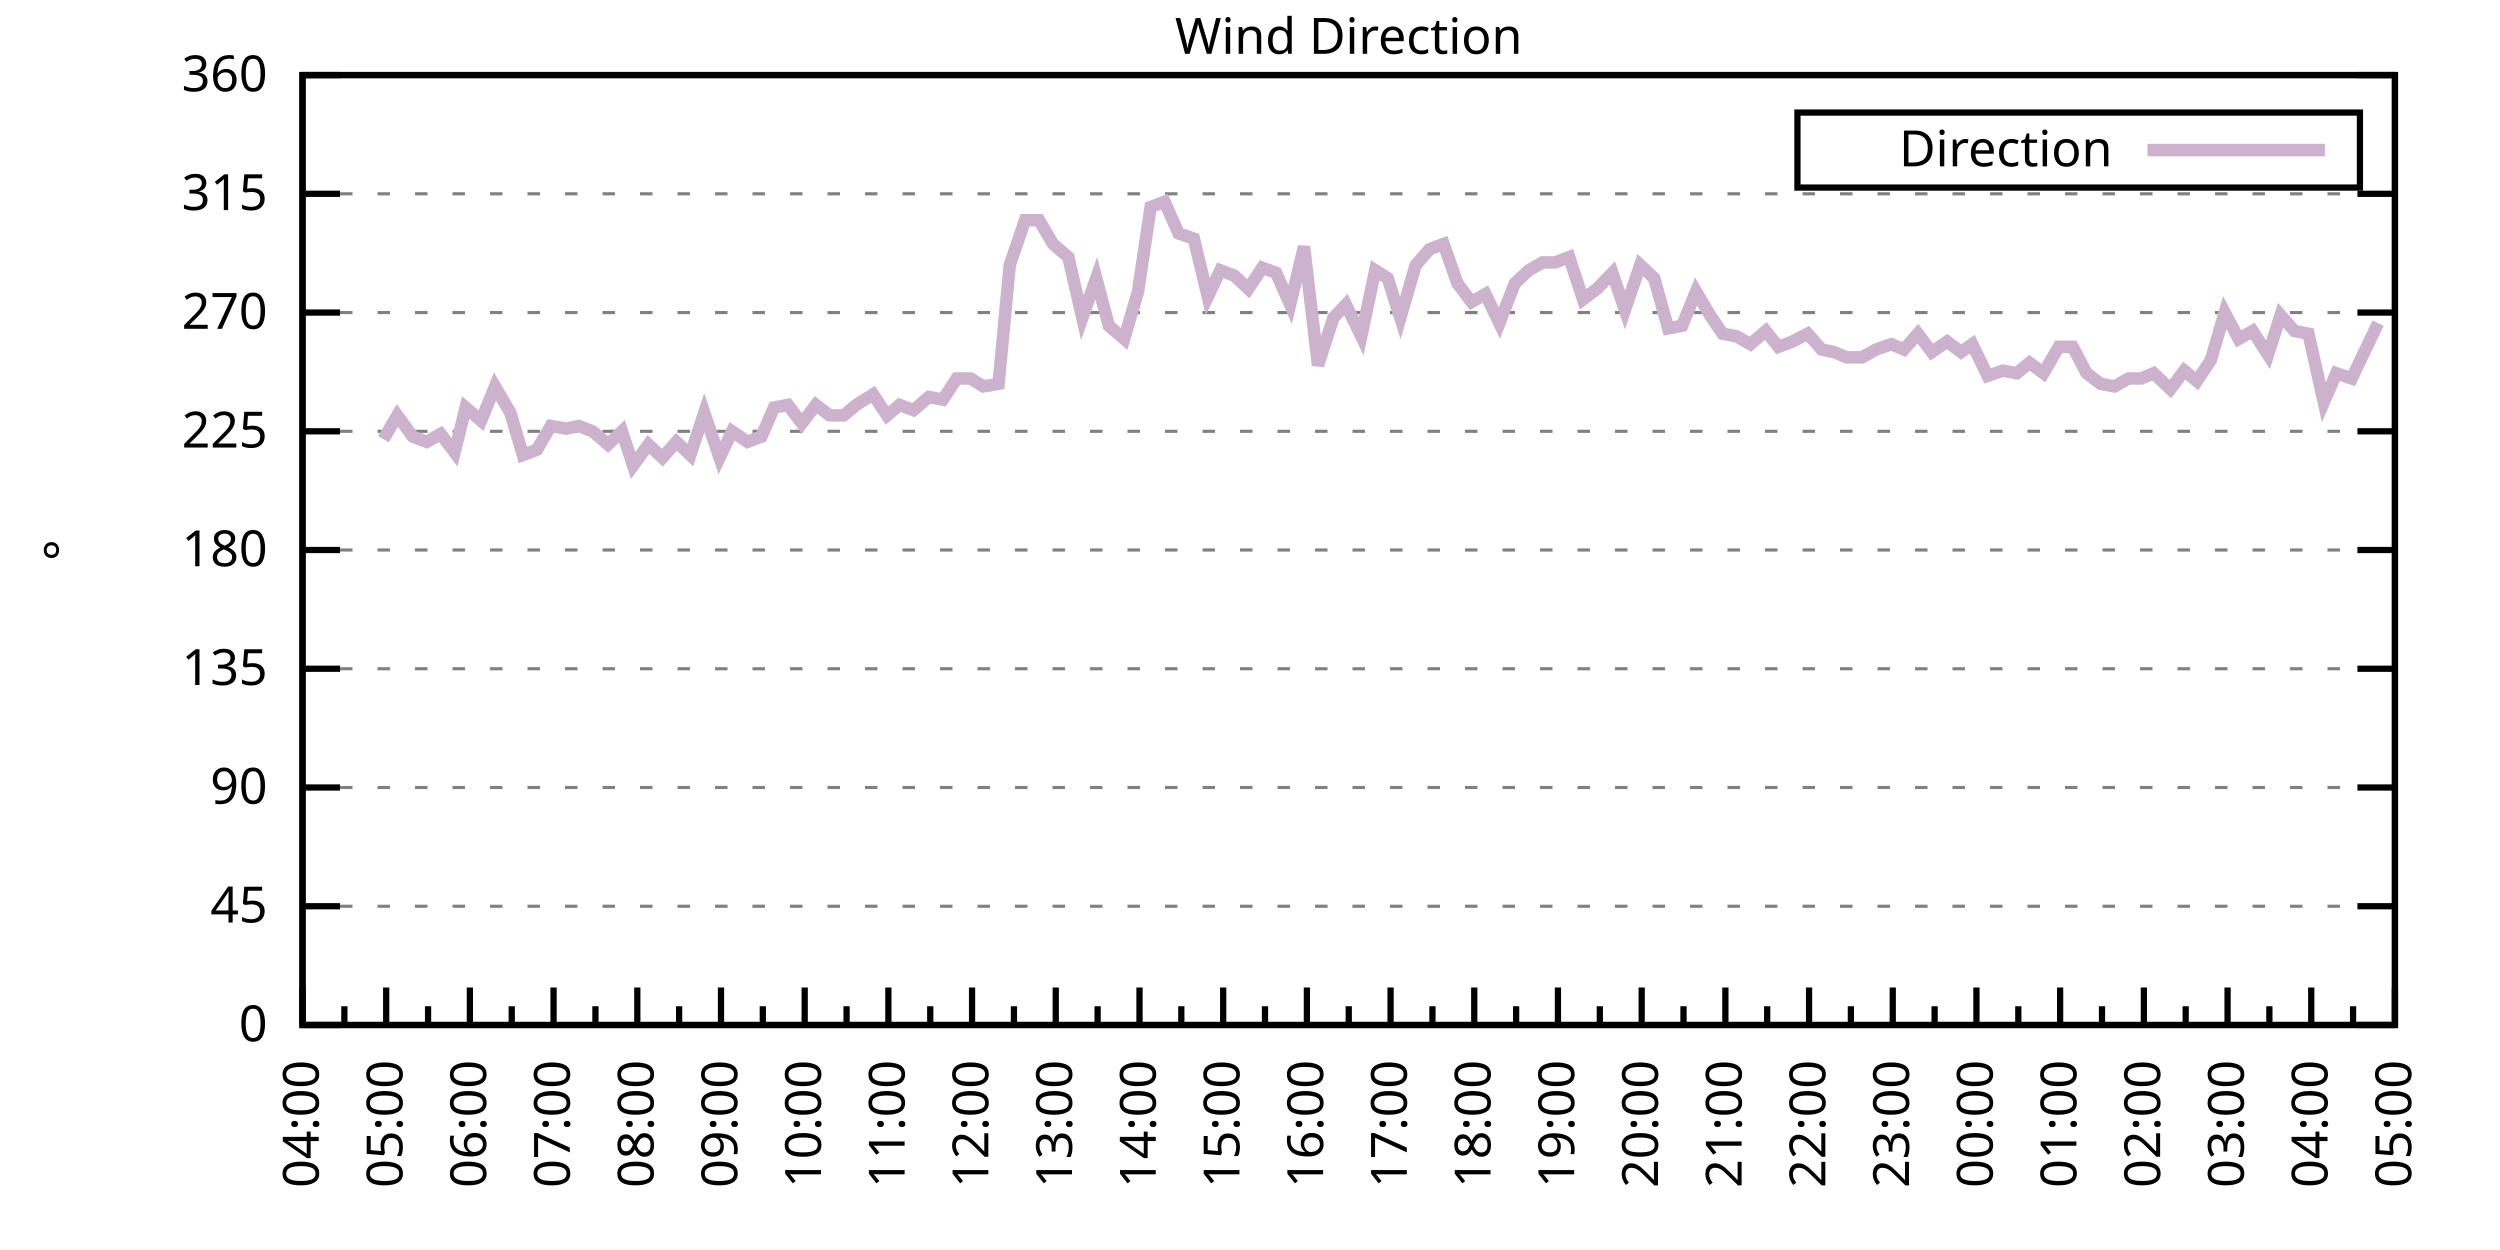
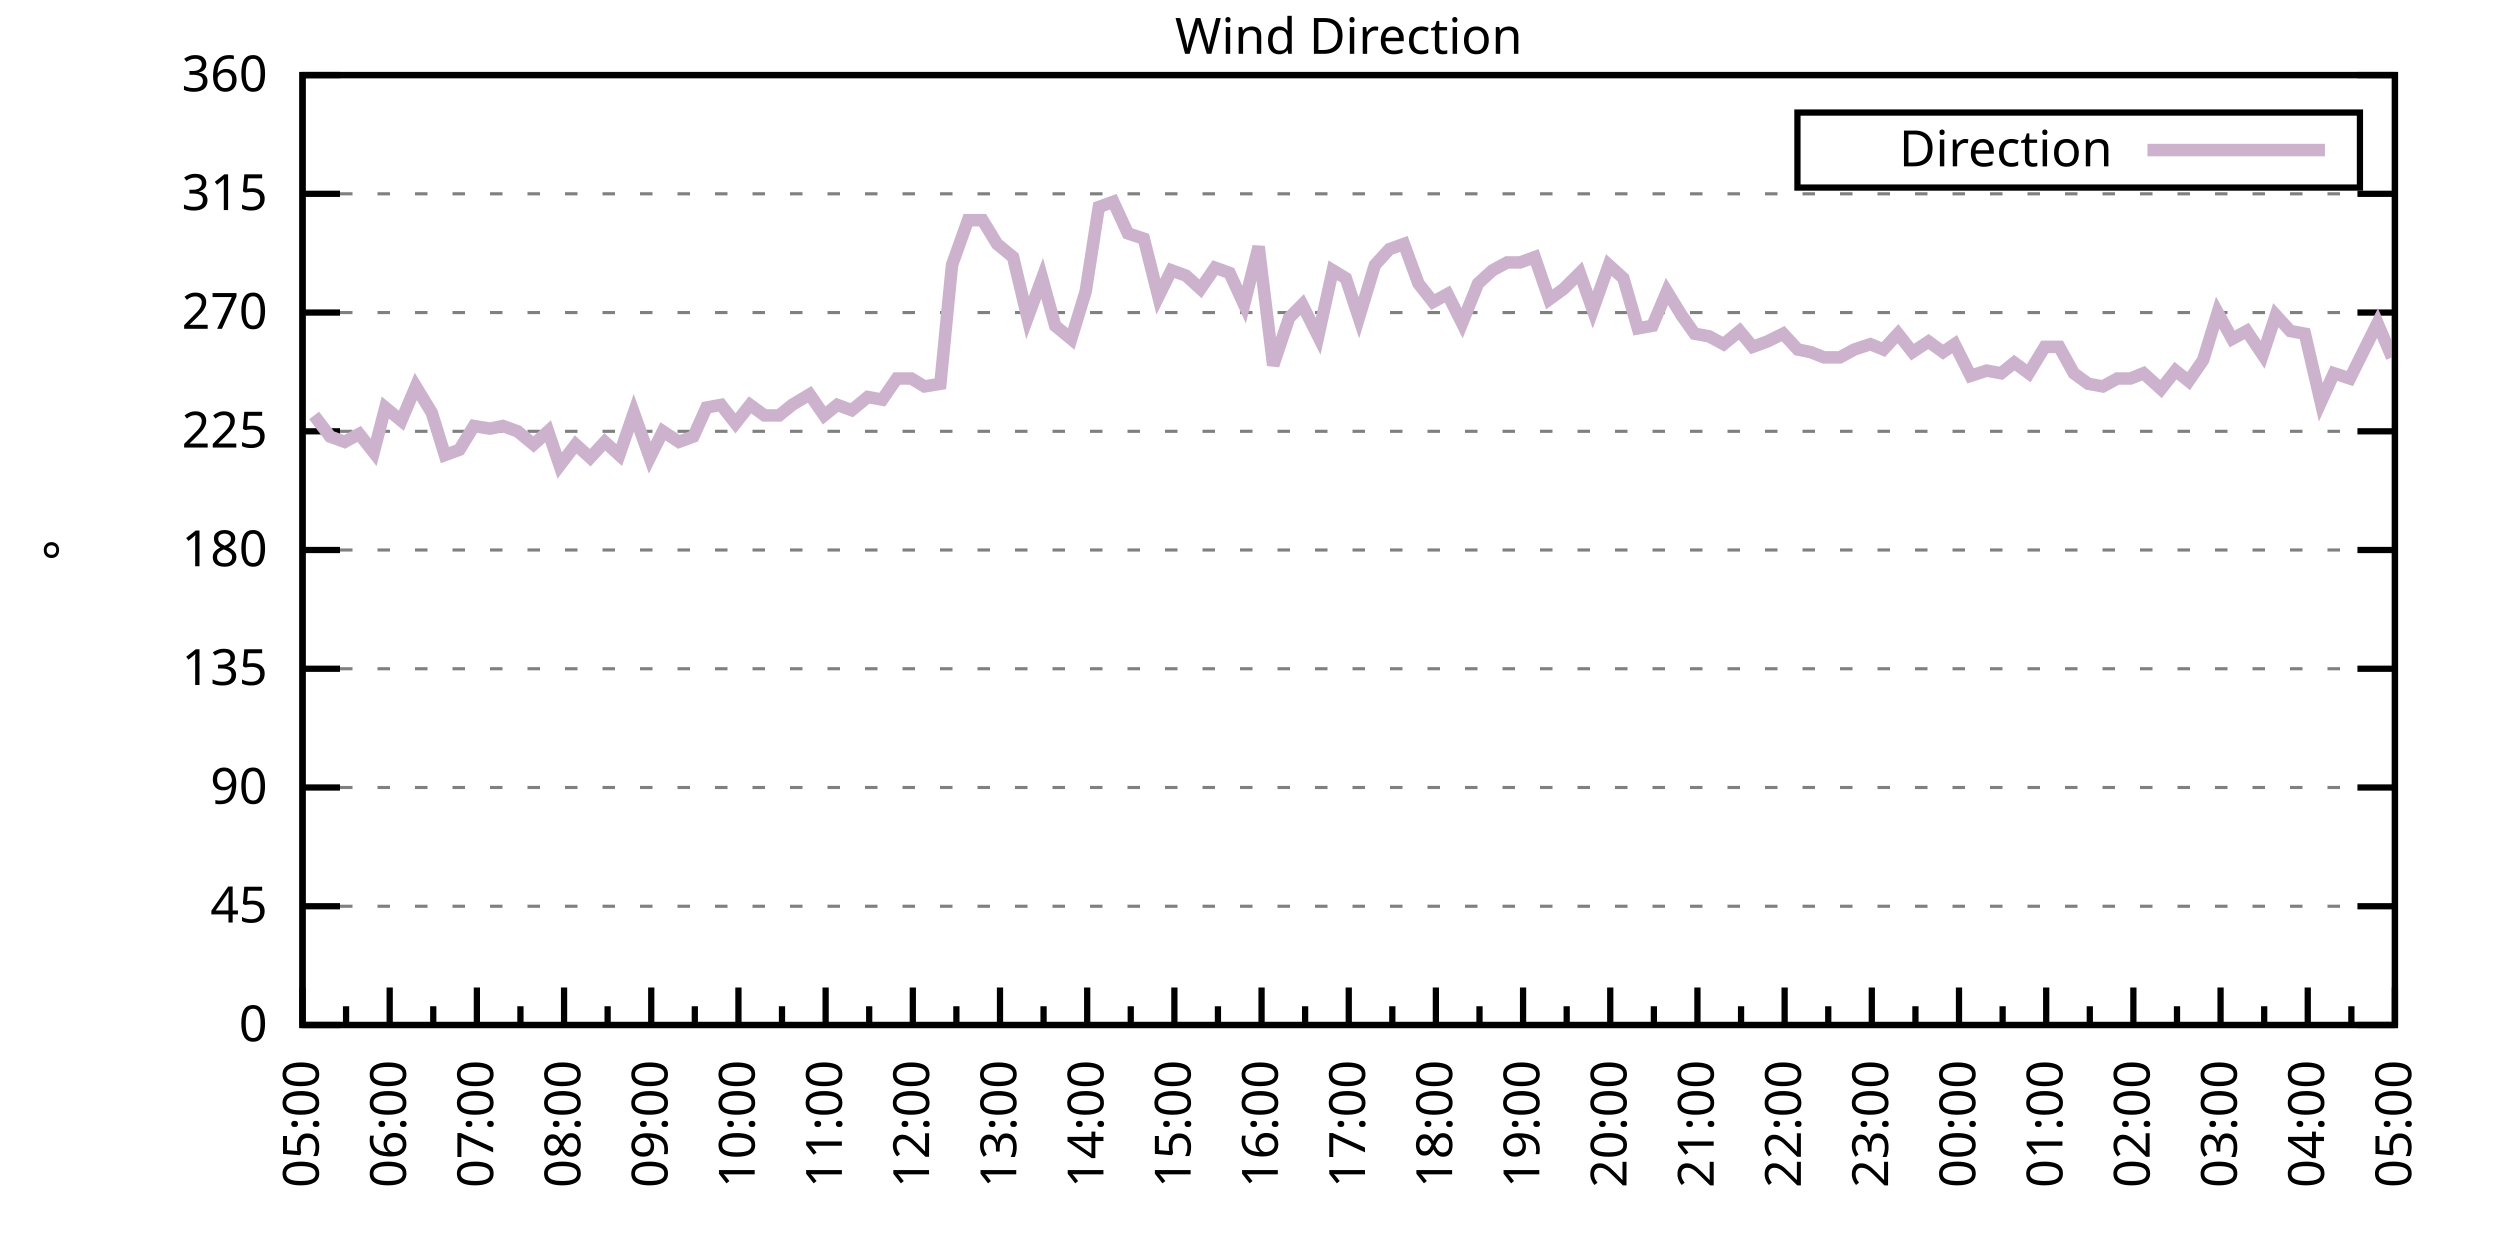
<svg xmlns="http://www.w3.org/2000/svg" xmlns:xlink="http://www.w3.org/1999/xlink" width="400" height="200" viewBox="0 0 400 200">
  <g id="gnuplot_canvas">
    <rect x="0" y="0" width="400" height="200" fill="none" />
    <defs>
      <circle id="gpDot" r="0.5" stroke-width="0.5" stroke="currentColor" />
      <path id="gpPt0" stroke-width="0.333" stroke="currentColor" d="M-1,0 h2 M0,-1 v2" />
      <path id="gpPt1" stroke-width="0.333" stroke="currentColor" d="M-1,-1 L1,1 M1,-1 L-1,1" />
      <path id="gpPt2" stroke-width="0.333" stroke="currentColor" d="M-1,0 L1,0 M0,-1 L0,1 M-1,-1 L1,1 M-1,1 L1,-1" />
      <rect id="gpPt3" stroke-width="0.333" stroke="currentColor" x="-1" y="-1" width="2" height="2" />
      <rect id="gpPt4" stroke-width="0.333" stroke="currentColor" fill="currentColor" x="-1" y="-1" width="2" height="2" />
      <circle id="gpPt5" stroke-width="0.333" stroke="currentColor" cx="0" cy="0" r="1" />
      <use xlink:href="#gpPt5" id="gpPt6" fill="currentColor" stroke="none" />
      <path id="gpPt7" stroke-width="0.333" stroke="currentColor" d="M0,-1.33 L-1.33,0.67 L1.33,0.67 z" />
      <use xlink:href="#gpPt7" id="gpPt8" fill="currentColor" stroke="none" />
      <use xlink:href="#gpPt7" id="gpPt9" stroke="currentColor" transform="rotate(180)" />
      <use xlink:href="#gpPt9" id="gpPt10" fill="currentColor" stroke="none" />
      <use xlink:href="#gpPt3" id="gpPt11" stroke="currentColor" transform="rotate(45)" />
      <use xlink:href="#gpPt11" id="gpPt12" fill="currentColor" stroke="none" />
      <path id="gpPt13" stroke-width="0.333" stroke="currentColor" d="M0,1.330 L1.265,0.411 L0.782,-1.067 L-0.782,-1.076 L-1.265,0.411 z" />
      <use xlink:href="#gpPt13" id="gpPt14" fill="currentColor" stroke="none" />
      <filter id="textbox" filterUnits="objectBoundingBox" x="0" y="0" height="1" width="1">
        <feFlood flood-color="white" flood-opacity="1" result="bgnd" />
        <feComposite in="SourceGraphic" in2="bgnd" operator="atop" />
      </filter>
      <filter id="greybox" filterUnits="objectBoundingBox" x="0" y="0" height="1" width="1">
        <feFlood flood-color="lightgrey" flood-opacity="1" result="grey" />
        <feComposite in="SourceGraphic" in2="grey" operator="atop" />
      </filter>
    </defs>
    <g fill="none" color="white" stroke="currentColor" stroke-width="1.00" stroke-linecap="butt" stroke-linejoin="miter">
</g>
    <g fill="none" color="black" stroke="currentColor" stroke-width="1.00" stroke-linecap="butt" stroke-linejoin="miter">
      <g stroke="none" shape-rendering="crispEdges">
        <polygon fill="rgb(255, 255, 255)" points="48.40,164.00 383.18,164.00 383.18,12.02 48.40,12.02 " />
      </g>
    </g>
    <g fill="none" color="black" stroke="currentColor" stroke-width="1.00" stroke-linecap="butt" stroke-linejoin="miter">
</g>
    <g fill="none" color="black" stroke="black" stroke-width="0.50" stroke-linecap="butt" stroke-linejoin="miter">
</g>
    <g fill="none" color="gray" stroke="currentColor" stroke-width="0.50" stroke-linecap="butt" stroke-linejoin="miter">
      <path stroke="gray" stroke-dasharray="2,4" class="gridline" d="M48.40,164.00 L383.19,164.00  " />
    </g>
    <g fill="none" color="gray" stroke="gray" stroke-width="1.00" stroke-linecap="butt" stroke-linejoin="miter">
</g>
    <g fill="none" color="black" stroke="currentColor" stroke-width="1.00" stroke-linecap="butt" stroke-linejoin="miter">
      <path stroke="black" d="M48.40,164.00 L54.40,164.00 M383.19,164.00 L377.19,164.00  " />
      <g transform="translate(42.80,166.60)" stroke="none" fill="black" font-family="Sans" font-size="8.00" text-anchor="end">
        <text>
          <tspan font-family="Sans"> 0</tspan>
        </text>
      </g>
    </g>
    <g fill="none" color="black" stroke="currentColor" stroke-width="1.00" stroke-linecap="butt" stroke-linejoin="miter">
</g>
    <g fill="none" color="black" stroke="black" stroke-width="0.50" stroke-linecap="butt" stroke-linejoin="miter">
</g>
    <g fill="none" color="gray" stroke="currentColor" stroke-width="0.50" stroke-linecap="butt" stroke-linejoin="miter">
      <path stroke="gray" stroke-dasharray="2,4" class="gridline" d="M48.40,145.00 L383.19,145.00  " />
    </g>
    <g fill="none" color="gray" stroke="gray" stroke-width="1.00" stroke-linecap="butt" stroke-linejoin="miter">
</g>
    <g fill="none" color="black" stroke="currentColor" stroke-width="1.00" stroke-linecap="butt" stroke-linejoin="miter">
      <path stroke="black" d="M48.40,145.00 L54.40,145.00 M383.19,145.00 L377.19,145.00  " />
      <g transform="translate(42.80,147.60)" stroke="none" fill="black" font-family="Sans" font-size="8.00" text-anchor="end">
        <text>
          <tspan font-family="Sans"> 45</tspan>
        </text>
      </g>
    </g>
    <g fill="none" color="black" stroke="currentColor" stroke-width="1.00" stroke-linecap="butt" stroke-linejoin="miter">
</g>
    <g fill="none" color="black" stroke="black" stroke-width="0.50" stroke-linecap="butt" stroke-linejoin="miter">
</g>
    <g fill="none" color="gray" stroke="currentColor" stroke-width="0.50" stroke-linecap="butt" stroke-linejoin="miter">
      <path stroke="gray" stroke-dasharray="2,4" class="gridline" d="M48.40,126.00 L383.19,126.00  " />
    </g>
    <g fill="none" color="gray" stroke="gray" stroke-width="1.00" stroke-linecap="butt" stroke-linejoin="miter">
</g>
    <g fill="none" color="black" stroke="currentColor" stroke-width="1.00" stroke-linecap="butt" stroke-linejoin="miter">
      <path stroke="black" d="M48.40,126.00 L54.40,126.00 M383.19,126.00 L377.19,126.00  " />
      <g transform="translate(42.80,128.60)" stroke="none" fill="black" font-family="Sans" font-size="8.00" text-anchor="end">
        <text>
          <tspan font-family="Sans"> 90</tspan>
        </text>
      </g>
    </g>
    <g fill="none" color="black" stroke="currentColor" stroke-width="1.00" stroke-linecap="butt" stroke-linejoin="miter">
</g>
    <g fill="none" color="black" stroke="black" stroke-width="0.50" stroke-linecap="butt" stroke-linejoin="miter">
</g>
    <g fill="none" color="gray" stroke="currentColor" stroke-width="0.50" stroke-linecap="butt" stroke-linejoin="miter">
      <path stroke="gray" stroke-dasharray="2,4" class="gridline" d="M48.40,107.00 L383.19,107.00  " />
    </g>
    <g fill="none" color="gray" stroke="gray" stroke-width="1.00" stroke-linecap="butt" stroke-linejoin="miter">
</g>
    <g fill="none" color="black" stroke="currentColor" stroke-width="1.00" stroke-linecap="butt" stroke-linejoin="miter">
      <path stroke="black" d="M48.40,107.00 L54.40,107.00 M383.19,107.00 L377.19,107.00  " />
      <g transform="translate(42.80,109.60)" stroke="none" fill="black" font-family="Sans" font-size="8.00" text-anchor="end">
        <text>
          <tspan font-family="Sans"> 135</tspan>
        </text>
      </g>
    </g>
    <g fill="none" color="black" stroke="currentColor" stroke-width="1.00" stroke-linecap="butt" stroke-linejoin="miter">
</g>
    <g fill="none" color="black" stroke="black" stroke-width="0.50" stroke-linecap="butt" stroke-linejoin="miter">
</g>
    <g fill="none" color="gray" stroke="currentColor" stroke-width="0.50" stroke-linecap="butt" stroke-linejoin="miter">
      <path stroke="gray" stroke-dasharray="2,4" class="gridline" d="M48.40,88.00 L383.19,88.00  " />
    </g>
    <g fill="none" color="gray" stroke="gray" stroke-width="1.00" stroke-linecap="butt" stroke-linejoin="miter">
</g>
    <g fill="none" color="black" stroke="currentColor" stroke-width="1.00" stroke-linecap="butt" stroke-linejoin="miter">
      <path stroke="black" d="M48.40,88.00 L54.40,88.00 M383.19,88.00 L377.19,88.00  " />
      <g transform="translate(42.80,90.60)" stroke="none" fill="black" font-family="Sans" font-size="8.00" text-anchor="end">
        <text>
          <tspan font-family="Sans"> 180</tspan>
        </text>
      </g>
    </g>
    <g fill="none" color="black" stroke="currentColor" stroke-width="1.00" stroke-linecap="butt" stroke-linejoin="miter">
</g>
    <g fill="none" color="black" stroke="black" stroke-width="0.50" stroke-linecap="butt" stroke-linejoin="miter">
</g>
    <g fill="none" color="gray" stroke="currentColor" stroke-width="0.50" stroke-linecap="butt" stroke-linejoin="miter">
      <path stroke="gray" stroke-dasharray="2,4" class="gridline" d="M48.40,69.01 L383.19,69.01  " />
    </g>
    <g fill="none" color="gray" stroke="gray" stroke-width="1.00" stroke-linecap="butt" stroke-linejoin="miter">
</g>
    <g fill="none" color="black" stroke="currentColor" stroke-width="1.00" stroke-linecap="butt" stroke-linejoin="miter">
      <path stroke="black" d="M48.40,69.01 L54.40,69.01 M383.19,69.01 L377.19,69.01  " />
      <g transform="translate(42.80,71.61)" stroke="none" fill="black" font-family="Sans" font-size="8.00" text-anchor="end">
        <text>
          <tspan font-family="Sans"> 225</tspan>
        </text>
      </g>
    </g>
    <g fill="none" color="black" stroke="currentColor" stroke-width="1.00" stroke-linecap="butt" stroke-linejoin="miter">
</g>
    <g fill="none" color="black" stroke="black" stroke-width="0.50" stroke-linecap="butt" stroke-linejoin="miter">
</g>
    <g fill="none" color="gray" stroke="currentColor" stroke-width="0.50" stroke-linecap="butt" stroke-linejoin="miter">
      <path stroke="gray" stroke-dasharray="2,4" class="gridline" d="M48.40,50.01 L383.19,50.01  " />
    </g>
    <g fill="none" color="gray" stroke="gray" stroke-width="1.00" stroke-linecap="butt" stroke-linejoin="miter">
</g>
    <g fill="none" color="black" stroke="currentColor" stroke-width="1.00" stroke-linecap="butt" stroke-linejoin="miter">
      <path stroke="black" d="M48.40,50.01 L54.40,50.01 M383.19,50.01 L377.19,50.01  " />
      <g transform="translate(42.80,52.61)" stroke="none" fill="black" font-family="Sans" font-size="8.00" text-anchor="end">
        <text>
          <tspan font-family="Sans"> 270</tspan>
        </text>
      </g>
    </g>
    <g fill="none" color="black" stroke="currentColor" stroke-width="1.00" stroke-linecap="butt" stroke-linejoin="miter">
</g>
    <g fill="none" color="black" stroke="black" stroke-width="0.50" stroke-linecap="butt" stroke-linejoin="miter">
</g>
    <g fill="none" color="gray" stroke="currentColor" stroke-width="0.50" stroke-linecap="butt" stroke-linejoin="miter">
      <path stroke="gray" stroke-dasharray="2,4" class="gridline" d="M48.40,31.01 L383.19,31.01  " />
    </g>
    <g fill="none" color="gray" stroke="gray" stroke-width="1.00" stroke-linecap="butt" stroke-linejoin="miter">
</g>
    <g fill="none" color="black" stroke="currentColor" stroke-width="1.00" stroke-linecap="butt" stroke-linejoin="miter">
      <path stroke="black" d="M48.40,31.01 L54.40,31.01 M383.19,31.01 L377.19,31.01  " />
      <g transform="translate(42.80,33.61)" stroke="none" fill="black" font-family="Sans" font-size="8.00" text-anchor="end">
        <text>
          <tspan font-family="Sans"> 315</tspan>
        </text>
      </g>
    </g>
    <g fill="none" color="black" stroke="currentColor" stroke-width="1.00" stroke-linecap="butt" stroke-linejoin="miter">
</g>
    <g fill="none" color="black" stroke="black" stroke-width="0.50" stroke-linecap="butt" stroke-linejoin="miter">
</g>
    <g fill="none" color="gray" stroke="currentColor" stroke-width="0.50" stroke-linecap="butt" stroke-linejoin="miter">
      <path stroke="gray" stroke-dasharray="2,4" class="gridline" d="M48.40,12.01 L383.19,12.01  " />
    </g>
    <g fill="none" color="gray" stroke="gray" stroke-width="1.00" stroke-linecap="butt" stroke-linejoin="miter">
</g>
    <g fill="none" color="black" stroke="currentColor" stroke-width="1.00" stroke-linecap="butt" stroke-linejoin="miter">
      <path stroke="black" d="M48.40,12.01 L54.40,12.01 M383.19,12.01 L377.19,12.01  " />
      <g transform="translate(42.80,14.61)" stroke="none" fill="black" font-family="Sans" font-size="8.00" text-anchor="end">
        <text>
          <tspan font-family="Sans"> 360</tspan>
        </text>
      </g>
    </g>
    <g fill="none" color="black" stroke="currentColor" stroke-width="1.00" stroke-linecap="butt" stroke-linejoin="miter">
      <path stroke="black" d="M48.40,164.00 L48.40,158.00  " />
      <g transform="translate(51.00,169.60) rotate(270)" stroke="none" fill="black" font-family="Sans" font-size="8.00" text-anchor="end">
        <text>
+           <tspan font-family="Sans">05:00</tspan>
+         </text>
+       </g>
+     </g>
+     <g fill="none" color="black" stroke="currentColor" stroke-width="1.00" stroke-linecap="butt" stroke-linejoin="miter">
+       <path stroke="black" d="M55.37,164.00 L55.37,161.00 M62.35,164.00 L62.35,158.00  " />
+       <g transform="translate(64.95,169.60) rotate(270)" stroke="none" fill="black" font-family="Sans" font-size="8.00" text-anchor="end">
+         <text>
+           <tspan font-family="Sans">06:00</tspan>
+         </text>
+       </g>
+     </g>
+     <g fill="none" color="black" stroke="currentColor" stroke-width="1.00" stroke-linecap="butt" stroke-linejoin="miter">
+       <path stroke="black" d="M69.32,164.00 L69.32,161.00 M76.30,164.00 L76.30,158.00  " />
+       <g transform="translate(78.90,169.60) rotate(270)" stroke="none" fill="black" font-family="Sans" font-size="8.00" text-anchor="end">
+         <text>
+           <tspan font-family="Sans">07:00</tspan>
+         </text>
+       </g>
+     </g>
+     <g fill="none" color="black" stroke="currentColor" stroke-width="1.00" stroke-linecap="butt" stroke-linejoin="miter">
+       <path stroke="black" d="M83.27,164.00 L83.27,161.00 M90.25,164.00 L90.25,158.00  " />
+       <g transform="translate(92.85,169.60) rotate(270)" stroke="none" fill="black" font-family="Sans" font-size="8.00" text-anchor="end">
+         <text>
+           <tspan font-family="Sans">08:00</tspan>
+         </text>
+       </g>
+     </g>
+     <g fill="none" color="black" stroke="currentColor" stroke-width="1.00" stroke-linecap="butt" stroke-linejoin="miter">
+       <path stroke="black" d="M97.22,164.00 L97.22,161.00 M104.20,164.00 L104.20,158.00  " />
+       <g transform="translate(106.80,169.60) rotate(270)" stroke="none" fill="black" font-family="Sans" font-size="8.00" text-anchor="end">
+         <text>
+           <tspan font-family="Sans">09:00</tspan>
+         </text>
+       </g>
+     </g>
+     <g fill="none" color="black" stroke="currentColor" stroke-width="1.00" stroke-linecap="butt" stroke-linejoin="miter">
+       <path stroke="black" d="M111.17,164.00 L111.17,161.00 M118.15,164.00 L118.15,158.00  " />
+       <g transform="translate(120.75,169.60) rotate(270)" stroke="none" fill="black" font-family="Sans" font-size="8.00" text-anchor="end">
+         <text>
+           <tspan font-family="Sans">10:00</tspan>
+         </text>
+       </g>
+     </g>
+     <g fill="none" color="black" stroke="currentColor" stroke-width="1.00" stroke-linecap="butt" stroke-linejoin="miter">
+       <path stroke="black" d="M125.12,164.00 L125.12,161.00 M132.10,164.00 L132.10,158.00  " />
+       <g transform="translate(134.70,169.60) rotate(270)" stroke="none" fill="black" font-family="Sans" font-size="8.00" text-anchor="end">
+         <text>
+           <tspan font-family="Sans">11:00</tspan>
+         </text>
+       </g>
+     </g>
+     <g fill="none" color="black" stroke="currentColor" stroke-width="1.00" stroke-linecap="butt" stroke-linejoin="miter">
+       <path stroke="black" d="M139.07,164.00 L139.07,161.00 M146.05,164.00 L146.05,158.00  " />
+       <g transform="translate(148.65,169.60) rotate(270)" stroke="none" fill="black" font-family="Sans" font-size="8.00" text-anchor="end">
+         <text>
+           <tspan font-family="Sans">12:00</tspan>
+         </text>
+       </g>
+     </g>
+     <g fill="none" color="black" stroke="currentColor" stroke-width="1.00" stroke-linecap="butt" stroke-linejoin="miter">
+       <path stroke="black" d="M153.02,164.00 L153.02,161.00 M160.00,164.00 L160.00,158.00  " />
+       <g transform="translate(162.60,169.60) rotate(270)" stroke="none" fill="black" font-family="Sans" font-size="8.00" text-anchor="end">
+         <text>
+           <tspan font-family="Sans">13:00</tspan>
+         </text>
+       </g>
+     </g>
+     <g fill="none" color="black" stroke="currentColor" stroke-width="1.00" stroke-linecap="butt" stroke-linejoin="miter">
+       <path stroke="black" d="M166.97,164.00 L166.97,161.00 M173.95,164.00 L173.95,158.00  " />
+       <g transform="translate(176.55,169.60) rotate(270)" stroke="none" fill="black" font-family="Sans" font-size="8.00" text-anchor="end">
+         <text>
+           <tspan font-family="Sans">14:00</tspan>
+         </text>
+       </g>
+     </g>
+     <g fill="none" color="black" stroke="currentColor" stroke-width="1.00" stroke-linecap="butt" stroke-linejoin="miter">
+       <path stroke="black" d="M180.92,164.00 L180.92,161.00 M187.90,164.00 L187.90,158.00  " />
+       <g transform="translate(190.50,169.60) rotate(270)" stroke="none" fill="black" font-family="Sans" font-size="8.00" text-anchor="end">
+         <text>
+           <tspan font-family="Sans">15:00</tspan>
+         </text>
+       </g>
+     </g>
+     <g fill="none" color="black" stroke="currentColor" stroke-width="1.00" stroke-linecap="butt" stroke-linejoin="miter">
+       <path stroke="black" d="M194.87,164.00 L194.87,161.00 M201.85,164.00 L201.85,158.00  " />
+       <g transform="translate(204.45,169.60) rotate(270)" stroke="none" fill="black" font-family="Sans" font-size="8.00" text-anchor="end">
+         <text>
+           <tspan font-family="Sans">16:00</tspan>
+         </text>
+       </g>
+     </g>
+     <g fill="none" color="black" stroke="currentColor" stroke-width="1.00" stroke-linecap="butt" stroke-linejoin="miter">
+       <path stroke="black" d="M208.82,164.00 L208.82,161.00 M215.80,164.00 L215.80,158.00  " />
+       <g transform="translate(218.40,169.60) rotate(270)" stroke="none" fill="black" font-family="Sans" font-size="8.00" text-anchor="end">
+         <text>
+           <tspan font-family="Sans">17:00</tspan>
+         </text>
+       </g>
+     </g>
+     <g fill="none" color="black" stroke="currentColor" stroke-width="1.00" stroke-linecap="butt" stroke-linejoin="miter">
+       <path stroke="black" d="M222.77,164.00 L222.77,161.00 M229.74,164.00 L229.74,158.00  " />
+       <g transform="translate(232.34,169.60) rotate(270)" stroke="none" fill="black" font-family="Sans" font-size="8.00" text-anchor="end">
+         <text>
+           <tspan font-family="Sans">18:00</tspan>
+         </text>
+       </g>
+     </g>
+     <g fill="none" color="black" stroke="currentColor" stroke-width="1.00" stroke-linecap="butt" stroke-linejoin="miter">
+       <path stroke="black" d="M236.72,164.00 L236.72,161.00 M243.69,164.00 L243.69,158.00  " />
+       <g transform="translate(246.29,169.60) rotate(270)" stroke="none" fill="black" font-family="Sans" font-size="8.00" text-anchor="end">
+         <text>
+           <tspan font-family="Sans">19:00</tspan>
+         </text>
+       </g>
+     </g>
+     <g fill="none" color="black" stroke="currentColor" stroke-width="1.00" stroke-linecap="butt" stroke-linejoin="miter">
+       <path stroke="black" d="M250.67,164.00 L250.67,161.00 M257.64,164.00 L257.64,158.00  " />
+       <g transform="translate(260.24,169.60) rotate(270)" stroke="none" fill="black" font-family="Sans" font-size="8.00" text-anchor="end">
+         <text>
+           <tspan font-family="Sans">20:00</tspan>
+         </text>
+       </g>
+     </g>
+     <g fill="none" color="black" stroke="currentColor" stroke-width="1.00" stroke-linecap="butt" stroke-linejoin="miter">
+       <path stroke="black" d="M264.62,164.00 L264.62,161.00 M271.59,164.00 L271.59,158.00  " />
+       <g transform="translate(274.19,169.60) rotate(270)" stroke="none" fill="black" font-family="Sans" font-size="8.00" text-anchor="end">
+         <text>
+           <tspan font-family="Sans">21:00</tspan>
+         </text>
+       </g>
+     </g>
+     <g fill="none" color="black" stroke="currentColor" stroke-width="1.00" stroke-linecap="butt" stroke-linejoin="miter">
+       <path stroke="black" d="M278.57,164.00 L278.57,161.00 M285.54,164.00 L285.54,158.00  " />
+       <g transform="translate(288.14,169.60) rotate(270)" stroke="none" fill="black" font-family="Sans" font-size="8.00" text-anchor="end">
+         <text>
+           <tspan font-family="Sans">22:00</tspan>
+         </text>
+       </g>
+     </g>
+     <g fill="none" color="black" stroke="currentColor" stroke-width="1.00" stroke-linecap="butt" stroke-linejoin="miter">
+       <path stroke="black" d="M292.52,164.00 L292.52,161.00 M299.49,164.00 L299.49,158.00  " />
+       <g transform="translate(302.09,169.60) rotate(270)" stroke="none" fill="black" font-family="Sans" font-size="8.00" text-anchor="end">
+         <text>
+           <tspan font-family="Sans">23:00</tspan>
+         </text>
+       </g>
+     </g>
+     <g fill="none" color="black" stroke="currentColor" stroke-width="1.00" stroke-linecap="butt" stroke-linejoin="miter">
+       <path stroke="black" d="M306.47,164.00 L306.47,161.00 M313.44,164.00 L313.44,158.00  " />
+       <g transform="translate(316.04,169.60) rotate(270)" stroke="none" fill="black" font-family="Sans" font-size="8.00" text-anchor="end">
+         <text>
+           <tspan font-family="Sans">00:00</tspan>
+         </text>
+       </g>
+     </g>
+     <g fill="none" color="black" stroke="currentColor" stroke-width="1.00" stroke-linecap="butt" stroke-linejoin="miter">
+       <path stroke="black" d="M320.42,164.00 L320.42,161.00 M327.39,164.00 L327.39,158.00  " />
+       <g transform="translate(329.99,169.60) rotate(270)" stroke="none" fill="black" font-family="Sans" font-size="8.00" text-anchor="end">
+         <text>
+           <tspan font-family="Sans">01:00</tspan>
+         </text>
+       </g>
+     </g>
+     <g fill="none" color="black" stroke="currentColor" stroke-width="1.00" stroke-linecap="butt" stroke-linejoin="miter">
+       <path stroke="black" d="M334.37,164.00 L334.37,161.00 M341.34,164.00 L341.34,158.00  " />
+       <g transform="translate(343.94,169.60) rotate(270)" stroke="none" fill="black" font-family="Sans" font-size="8.00" text-anchor="end">
+         <text>
+           <tspan font-family="Sans">02:00</tspan>
+         </text>
+       </g>
+     </g>
+     <g fill="none" color="black" stroke="currentColor" stroke-width="1.00" stroke-linecap="butt" stroke-linejoin="miter">
+       <path stroke="black" d="M348.32,164.00 L348.32,161.00 M355.29,164.00 L355.29,158.00  " />
+       <g transform="translate(357.89,169.60) rotate(270)" stroke="none" fill="black" font-family="Sans" font-size="8.00" text-anchor="end">
+         <text>
+           <tspan font-family="Sans">03:00</tspan>
+         </text>
+       </g>
+     </g>
+     <g fill="none" color="black" stroke="currentColor" stroke-width="1.00" stroke-linecap="butt" stroke-linejoin="miter">
+       <path stroke="black" d="M362.27,164.00 L362.27,161.00 M369.24,164.00 L369.24,158.00  " />
+       <g transform="translate(371.84,169.60) rotate(270)" stroke="none" fill="black" font-family="Sans" font-size="8.00" text-anchor="end">
+         <text>
          <tspan font-family="Sans">04:00</tspan>
        </text>
      </g>
    </g>
    <g fill="none" color="black" stroke="currentColor" stroke-width="1.00" stroke-linecap="butt" stroke-linejoin="miter">
-       <path stroke="black" d="M55.10,164.00 L55.10,161.00 M61.79,164.00 L61.79,158.00  " />
-       <g transform="translate(64.39,169.60) rotate(270)" stroke="none" fill="black" font-family="Sans" font-size="8.00" text-anchor="end">
-         <text>
-           <tspan font-family="Sans">05:00</tspan>
-         </text>
-       </g>
-     </g>
-     <g fill="none" color="black" stroke="currentColor" stroke-width="1.00" stroke-linecap="butt" stroke-linejoin="miter">
-       <path stroke="black" d="M68.49,164.00 L68.49,161.00 M75.18,164.00 L75.18,158.00  " />
-       <g transform="translate(77.78,169.60) rotate(270)" stroke="none" fill="black" font-family="Sans" font-size="8.00" text-anchor="end">
-         <text>
-           <tspan font-family="Sans">06:00</tspan>
-         </text>
-       </g>
-     </g>
-     <g fill="none" color="black" stroke="currentColor" stroke-width="1.00" stroke-linecap="butt" stroke-linejoin="miter">
-       <path stroke="black" d="M81.88,164.00 L81.88,161.00 M88.57,164.00 L88.57,158.00  " />
-       <g transform="translate(91.17,169.60) rotate(270)" stroke="none" fill="black" font-family="Sans" font-size="8.00" text-anchor="end">
-         <text>
-           <tspan font-family="Sans">07:00</tspan>
-         </text>
-       </g>
-     </g>
-     <g fill="none" color="black" stroke="currentColor" stroke-width="1.00" stroke-linecap="butt" stroke-linejoin="miter">
-       <path stroke="black" d="M95.27,164.00 L95.27,161.00 M101.97,164.00 L101.97,158.00  " />
-       <g transform="translate(104.57,169.60) rotate(270)" stroke="none" fill="black" font-family="Sans" font-size="8.00" text-anchor="end">
-         <text>
-           <tspan font-family="Sans">08:00</tspan>
-         </text>
-       </g>
-     </g>
-     <g fill="none" color="black" stroke="currentColor" stroke-width="1.00" stroke-linecap="butt" stroke-linejoin="miter">
-       <path stroke="black" d="M108.66,164.00 L108.66,161.00 M115.36,164.00 L115.36,158.00  " />
-       <g transform="translate(117.96,169.60) rotate(270)" stroke="none" fill="black" font-family="Sans" font-size="8.00" text-anchor="end">
-         <text>
-           <tspan font-family="Sans">09:00</tspan>
-         </text>
-       </g>
-     </g>
-     <g fill="none" color="black" stroke="currentColor" stroke-width="1.00" stroke-linecap="butt" stroke-linejoin="miter">
-       <path stroke="black" d="M122.05,164.00 L122.05,161.00 M128.75,164.00 L128.75,158.00  " />
-       <g transform="translate(131.35,169.60) rotate(270)" stroke="none" fill="black" font-family="Sans" font-size="8.00" text-anchor="end">
-         <text>
-           <tspan font-family="Sans">10:00</tspan>
-         </text>
-       </g>
-     </g>
-     <g fill="none" color="black" stroke="currentColor" stroke-width="1.00" stroke-linecap="butt" stroke-linejoin="miter">
-       <path stroke="black" d="M135.45,164.00 L135.45,161.00 M142.14,164.00 L142.14,158.00  " />
-       <g transform="translate(144.74,169.60) rotate(270)" stroke="none" fill="black" font-family="Sans" font-size="8.00" text-anchor="end">
-         <text>
-           <tspan font-family="Sans">11:00</tspan>
-         </text>
-       </g>
-     </g>
-     <g fill="none" color="black" stroke="currentColor" stroke-width="1.00" stroke-linecap="butt" stroke-linejoin="miter">
-       <path stroke="black" d="M148.84,164.00 L148.84,161.00 M155.53,164.00 L155.53,158.00  " />
-       <g transform="translate(158.13,169.60) rotate(270)" stroke="none" fill="black" font-family="Sans" font-size="8.00" text-anchor="end">
-         <text>
-           <tspan font-family="Sans">12:00</tspan>
-         </text>
-       </g>
-     </g>
-     <g fill="none" color="black" stroke="currentColor" stroke-width="1.00" stroke-linecap="butt" stroke-linejoin="miter">
-       <path stroke="black" d="M162.23,164.00 L162.23,161.00 M168.92,164.00 L168.92,158.00  " />
-       <g transform="translate(171.52,169.60) rotate(270)" stroke="none" fill="black" font-family="Sans" font-size="8.00" text-anchor="end">
-         <text>
-           <tspan font-family="Sans">13:00</tspan>
-         </text>
-       </g>
-     </g>
-     <g fill="none" color="black" stroke="currentColor" stroke-width="1.00" stroke-linecap="butt" stroke-linejoin="miter">
-       <path stroke="black" d="M175.62,164.00 L175.62,161.00 M182.32,164.00 L182.32,158.00  " />
-       <g transform="translate(184.92,169.60) rotate(270)" stroke="none" fill="black" font-family="Sans" font-size="8.00" text-anchor="end">
-         <text>
-           <tspan font-family="Sans">14:00</tspan>
-         </text>
-       </g>
-     </g>
-     <g fill="none" color="black" stroke="currentColor" stroke-width="1.00" stroke-linecap="butt" stroke-linejoin="miter">
-       <path stroke="black" d="M189.01,164.00 L189.01,161.00 M195.71,164.00 L195.71,158.00  " />
-       <g transform="translate(198.31,169.60) rotate(270)" stroke="none" fill="black" font-family="Sans" font-size="8.00" text-anchor="end">
-         <text>
-           <tspan font-family="Sans">15:00</tspan>
-         </text>
-       </g>
-     </g>
-     <g fill="none" color="black" stroke="currentColor" stroke-width="1.00" stroke-linecap="butt" stroke-linejoin="miter">
-       <path stroke="black" d="M202.40,164.00 L202.40,161.00 M209.10,164.00 L209.10,158.00  " />
-       <g transform="translate(211.70,169.60) rotate(270)" stroke="none" fill="black" font-family="Sans" font-size="8.00" text-anchor="end">
-         <text>
-           <tspan font-family="Sans">16:00</tspan>
-         </text>
-       </g>
-     </g>
-     <g fill="none" color="black" stroke="currentColor" stroke-width="1.00" stroke-linecap="butt" stroke-linejoin="miter">
-       <path stroke="black" d="M215.80,164.00 L215.80,161.00 M222.49,164.00 L222.49,158.00  " />
-       <g transform="translate(225.09,169.60) rotate(270)" stroke="none" fill="black" font-family="Sans" font-size="8.00" text-anchor="end">
-         <text>
-           <tspan font-family="Sans">17:00</tspan>
-         </text>
-       </g>
-     </g>
-     <g fill="none" color="black" stroke="currentColor" stroke-width="1.00" stroke-linecap="butt" stroke-linejoin="miter">
-       <path stroke="black" d="M229.19,164.00 L229.19,161.00 M235.88,164.00 L235.88,158.00  " />
-       <g transform="translate(238.48,169.60) rotate(270)" stroke="none" fill="black" font-family="Sans" font-size="8.00" text-anchor="end">
-         <text>
-           <tspan font-family="Sans">18:00</tspan>
-         </text>
-       </g>
-     </g>
-     <g fill="none" color="black" stroke="currentColor" stroke-width="1.00" stroke-linecap="butt" stroke-linejoin="miter">
-       <path stroke="black" d="M242.58,164.00 L242.58,161.00 M249.27,164.00 L249.27,158.00  " />
-       <g transform="translate(251.87,169.60) rotate(270)" stroke="none" fill="black" font-family="Sans" font-size="8.00" text-anchor="end">
-         <text>
-           <tspan font-family="Sans">19:00</tspan>
-         </text>
-       </g>
-     </g>
-     <g fill="none" color="black" stroke="currentColor" stroke-width="1.00" stroke-linecap="butt" stroke-linejoin="miter">
-       <path stroke="black" d="M255.97,164.00 L255.97,161.00 M262.67,164.00 L262.67,158.00  " />
-       <g transform="translate(265.27,169.60) rotate(270)" stroke="none" fill="black" font-family="Sans" font-size="8.00" text-anchor="end">
-         <text>
-           <tspan font-family="Sans">20:00</tspan>
-         </text>
-       </g>
-     </g>
-     <g fill="none" color="black" stroke="currentColor" stroke-width="1.00" stroke-linecap="butt" stroke-linejoin="miter">
-       <path stroke="black" d="M269.36,164.00 L269.36,161.00 M276.06,164.00 L276.06,158.00  " />
-       <g transform="translate(278.66,169.60) rotate(270)" stroke="none" fill="black" font-family="Sans" font-size="8.00" text-anchor="end">
-         <text>
-           <tspan font-family="Sans">21:00</tspan>
-         </text>
-       </g>
-     </g>
-     <g fill="none" color="black" stroke="currentColor" stroke-width="1.00" stroke-linecap="butt" stroke-linejoin="miter">
-       <path stroke="black" d="M282.75,164.00 L282.75,161.00 M289.45,164.00 L289.45,158.00  " />
-       <g transform="translate(292.05,169.60) rotate(270)" stroke="none" fill="black" font-family="Sans" font-size="8.00" text-anchor="end">
-         <text>
-           <tspan font-family="Sans">22:00</tspan>
-         </text>
-       </g>
-     </g>
-     <g fill="none" color="black" stroke="currentColor" stroke-width="1.00" stroke-linecap="butt" stroke-linejoin="miter">
-       <path stroke="black" d="M296.14,164.00 L296.14,161.00 M302.84,164.00 L302.84,158.00  " />
-       <g transform="translate(305.44,169.60) rotate(270)" stroke="none" fill="black" font-family="Sans" font-size="8.00" text-anchor="end">
-         <text>
-           <tspan font-family="Sans">23:00</tspan>
-         </text>
-       </g>
-     </g>
-     <g fill="none" color="black" stroke="currentColor" stroke-width="1.00" stroke-linecap="butt" stroke-linejoin="miter">
-       <path stroke="black" d="M309.54,164.00 L309.54,161.00 M316.23,164.00 L316.23,158.00  " />
-       <g transform="translate(318.83,169.60) rotate(270)" stroke="none" fill="black" font-family="Sans" font-size="8.00" text-anchor="end">
-         <text>
-           <tspan font-family="Sans">00:00</tspan>
-         </text>
-       </g>
-     </g>
-     <g fill="none" color="black" stroke="currentColor" stroke-width="1.00" stroke-linecap="butt" stroke-linejoin="miter">
-       <path stroke="black" d="M322.93,164.00 L322.93,161.00 M329.62,164.00 L329.62,158.00  " />
-       <g transform="translate(332.22,169.60) rotate(270)" stroke="none" fill="black" font-family="Sans" font-size="8.00" text-anchor="end">
-         <text>
-           <tspan font-family="Sans">01:00</tspan>
-         </text>
-       </g>
-     </g>
-     <g fill="none" color="black" stroke="currentColor" stroke-width="1.00" stroke-linecap="butt" stroke-linejoin="miter">
-       <path stroke="black" d="M336.32,164.00 L336.32,161.00 M343.02,164.00 L343.02,158.00  " />
-       <g transform="translate(345.62,169.60) rotate(270)" stroke="none" fill="black" font-family="Sans" font-size="8.00" text-anchor="end">
-         <text>
-           <tspan font-family="Sans">02:00</tspan>
-         </text>
-       </g>
-     </g>
-     <g fill="none" color="black" stroke="currentColor" stroke-width="1.00" stroke-linecap="butt" stroke-linejoin="miter">
-       <path stroke="black" d="M349.71,164.00 L349.71,161.00 M356.41,164.00 L356.41,158.00  " />
-       <g transform="translate(359.01,169.60) rotate(270)" stroke="none" fill="black" font-family="Sans" font-size="8.00" text-anchor="end">
-         <text>
-           <tspan font-family="Sans">03:00</tspan>
-         </text>
-       </g>
-     </g>
-     <g fill="none" color="black" stroke="currentColor" stroke-width="1.00" stroke-linecap="butt" stroke-linejoin="miter">
-       <path stroke="black" d="M363.10,164.00 L363.10,161.00 M369.80,164.00 L369.80,158.00  " />
-       <g transform="translate(372.40,169.60) rotate(270)" stroke="none" fill="black" font-family="Sans" font-size="8.00" text-anchor="end">
-         <text>
-           <tspan font-family="Sans">04:00</tspan>
-         </text>
-       </g>
-     </g>
-     <g fill="none" color="black" stroke="currentColor" stroke-width="1.00" stroke-linecap="butt" stroke-linejoin="miter">
-       <path stroke="black" d="M376.49,164.00 L376.49,161.00 M383.19,164.00 L383.19,158.00  " />
+       <path stroke="black" d="M376.22,164.00 L376.22,161.00 M383.19,164.00 L383.19,158.00  " />
      <g transform="translate(385.79,169.60) rotate(270)" stroke="none" fill="black" font-family="Sans" font-size="8.00" text-anchor="end">
        <text>
          <tspan font-family="Sans">05:00</tspan>
        </text>
      </g>
    </g>
    <g fill="none" color="black" stroke="currentColor" stroke-width="1.00" stroke-linecap="butt" stroke-linejoin="miter">
</g>
    <g fill="none" color="black" stroke="currentColor" stroke-width="1.00" stroke-linecap="butt" stroke-linejoin="miter">
      <path stroke="black" d="M48.40,12.01 L48.40,164.00 L383.19,164.00 L383.19,12.01 L48.40,12.01 Z  " />
    </g>
    <g fill="none" color="black" stroke="currentColor" stroke-width="1.00" stroke-linecap="butt" stroke-linejoin="miter">
      <g transform="translate(12.80,88.01) rotate(270)" stroke="none" fill="black" font-family="Sans" font-size="8.00" text-anchor="middle">
        <text>
          <tspan font-family="Sans">°</tspan>
        </text>
      </g>
    </g>
    <g fill="none" color="black" stroke="currentColor" stroke-width="1.00" stroke-linecap="butt" stroke-linejoin="miter">
</g>
    <g fill="none" color="black" stroke="currentColor" stroke-width="1.00" stroke-linecap="butt" stroke-linejoin="miter">
      <path stroke="black" d="M287.59,30.01 L287.59,18.01 L377.59,18.01 L377.59,30.01 L287.59,30.01 Z  " />
    </g>
    <g id="Wind_direction_plot_1">
      <g fill="none" color="white" stroke="black" stroke-width="2.00" stroke-linecap="butt" stroke-linejoin="miter">
</g>
      <g fill="none" color="black" stroke="currentColor" stroke-width="2.00" stroke-linecap="butt" stroke-linejoin="miter">
        <g transform="translate(337.99,26.61)" stroke="none" fill="black" font-family="Sans" font-size="8.00" text-anchor="end">
          <text>
            <tspan font-family="Sans">Direction</tspan>
          </text>
        </g>
      </g>
      <g fill="none" color="black" stroke="currentColor" stroke-width="2.00" stroke-linecap="butt" stroke-linejoin="miter">
-         <path stroke="rgb(204, 178, 204)" d="M343.59,24.01 L371.99,24.01 M61.35,70.27 L63.58,66.47 L66.03,69.85 L68.26,70.70 L70.50,69.43 L72.73,72.38   L74.51,65.21 L76.97,67.32 L79.20,61.83 L81.66,66.05 L83.66,72.81 L85.90,71.96 L88.13,68.16 L90.58,68.58   L92.59,68.16 L94.82,69.01 L97.28,71.12 L99.51,69.01 L101.30,74.49 L103.75,71.12 L105.98,73.23 L108.22,70.70   L110.45,72.81 L112.68,66.05 L115.13,73.23 L117.14,69.01 L119.60,70.70 L121.83,69.85 L123.84,65.21 L126.07,64.78   L128.30,67.74 L130.54,64.78 L132.77,66.47 L135.00,66.47 L137.01,64.78 L139.69,63.10 L141.92,66.47 L143.93,64.78   L146.16,65.63 L148.61,63.52 L150.85,63.94 L153.08,60.56 L155.31,60.56 L157.32,61.83 L159.77,61.41 L161.56,42.41   L164.01,35.23 L166.25,35.23 L168.48,39.03 L170.93,41.14 L173.17,50.85 L175.40,44.52 L177.41,52.12 L179.86,54.23   L182.09,46.63 L184.10,33.12 L186.33,32.28 L188.57,37.34 L191.02,38.19 L193.25,47.47 L195.26,43.25 L197.49,44.10   L199.73,46.21 L201.96,42.83 L204.19,43.67 L206.42,48.74 L208.65,39.45 L210.88,58.45 L213.34,50.85 L215.35,48.74   L217.80,53.81 L220.04,43.25 L222.04,44.52 L224.05,50.85 L226.51,42.41 L228.74,39.87 L230.97,39.03 L233.20,45.36   L235.44,48.32 L237.67,47.05 L239.90,51.70 L242.36,45.36 L244.59,43.25 L246.82,41.99 L248.83,41.99 L251.06,41.14   L253.29,47.90 L255.52,46.21 L257.98,43.67 L259.99,49.59 L262.44,42.41 L264.67,44.52 L266.91,52.54 L269.14,52.12   L271.37,46.63 L273.60,50.43 L275.61,53.39 L277.84,53.81 L280.07,55.07 L282.53,52.96 L284.54,55.50 L286.77,54.65   L289.23,53.39 L291.46,55.92 L293.47,56.34 L295.48,57.18 L297.93,57.18 L300.16,55.92 L302.62,55.07 L304.63,55.92   L306.86,53.39 L309.09,56.34 L311.54,54.65 L313.78,56.34 L315.56,55.07 L318.02,60.14 L320.47,59.30 L322.70,59.72   L324.71,58.03 L326.95,59.72 L329.40,55.50 L331.63,55.50 L333.86,59.72 L336.10,61.41 L338.33,61.83 L340.56,60.56   L342.57,60.56 L344.58,59.72 L347.26,62.25 L349.49,59.30 L351.50,60.98 L353.73,57.61 L355.96,50.01 L358.19,54.23   L360.42,52.96 L362.88,56.76 L364.89,50.43 L367.12,52.96 L369.35,53.39 L371.81,64.36 L373.82,59.72 L376.27,60.56   L378.28,56.34 L380.51,51.70  " />
+         <path stroke="rgb(204, 178, 204)" d="M343.59,24.01 L371.99,24.01 M50.26,66.47 L52.82,69.85 L55.14,70.70 L57.47,69.43 L59.79,72.38 L61.65,65.21   L64.21,67.32 L66.53,61.83 L69.09,66.05 L71.18,72.81 L73.51,71.96 L75.83,68.16 L78.39,68.58 L80.48,68.16   L82.81,69.01 L85.37,71.12 L87.69,69.01 L89.55,74.49 L92.11,71.12 L94.43,73.23 L96.76,70.70 L99.08,72.81   L101.41,66.05 L103.97,73.23 L106.06,69.01 L108.62,70.70 L110.94,69.85 L113.03,65.21 L115.36,64.78 L117.68,67.74   L120.01,64.78 L122.33,66.47 L124.66,66.47 L126.75,64.78 L129.54,63.10 L131.87,66.47 L133.96,64.78 L136.28,65.63   L138.84,63.52 L141.16,63.94 L143.49,60.56 L145.81,60.56 L147.91,61.83 L150.46,61.41 L152.32,42.41 L154.88,35.23   L157.21,35.23 L159.53,39.03 L162.09,41.14 L164.41,50.85 L166.74,44.52 L168.83,52.12 L171.39,54.23 L173.71,46.63   L175.81,33.12 L178.13,32.28 L180.46,37.34 L183.01,38.19 L185.34,47.47 L187.43,43.25 L189.76,44.10 L192.08,46.21   L194.41,42.83 L196.73,43.67 L199.06,48.74 L201.38,39.45 L203.71,58.45 L206.26,50.85 L208.36,48.74 L210.91,53.81   L213.24,43.25 L215.33,44.52 L217.42,50.85 L219.98,42.41 L222.30,39.87 L224.63,39.03 L226.95,45.36 L229.28,48.32   L231.60,47.05 L233.93,51.70 L236.49,45.36 L238.81,43.25 L241.14,41.99 L243.23,41.99 L245.55,41.14 L247.88,47.90   L250.20,46.21 L252.76,43.67 L254.85,49.59 L257.41,42.41 L259.74,44.52 L262.06,52.54 L264.39,52.12 L266.71,46.63   L269.04,50.43 L271.13,53.39 L273.45,53.81 L275.78,55.07 L278.34,52.96 L280.43,55.50 L282.75,54.65 L285.31,53.39   L287.64,55.92 L289.73,56.34 L291.82,57.18 L294.38,57.18 L296.70,55.92 L299.26,55.07 L301.35,55.92 L303.68,53.39   L306.00,56.34 L308.56,54.65 L310.88,56.34 L312.74,55.07 L315.30,60.14 L317.86,59.30 L320.18,59.72 L322.28,58.03   L324.60,59.72 L327.16,55.50 L329.48,55.50 L331.81,59.72 L334.13,61.41 L336.46,61.83 L338.78,60.56 L340.88,60.56   L342.97,59.72 L345.76,62.25 L348.08,59.30 L350.18,60.98 L352.50,57.61 L354.83,50.01 L357.15,54.23 L359.48,52.96   L362.03,56.76 L364.13,50.43 L366.45,52.96 L368.78,53.39 L371.33,64.36 L373.43,59.72 L375.98,60.56 L378.08,56.34   L380.40,51.70 L382.73,57.18  " />
      </g>
    </g>
    <g fill="none" color="black" stroke="currentColor" stroke-width="2.00" stroke-linecap="butt" stroke-linejoin="miter">
</g>
    <g fill="none" color="black" stroke="black" stroke-width="1.00" stroke-linecap="butt" stroke-linejoin="miter">
</g>
    <g fill="none" color="black" stroke="currentColor" stroke-width="1.00" stroke-linecap="butt" stroke-linejoin="miter">
      <path stroke="black" d="M48.40,12.01 L48.40,164.00 L383.19,164.00 L383.19,12.01 L48.40,12.01 Z  " />
    </g>
    <g fill="none" color="black" stroke="currentColor" stroke-width="1.00" stroke-linecap="butt" stroke-linejoin="miter">
      <g transform="translate(215.79,8.61)" stroke="none" fill="black" font-family="Sans" font-size="8.00" text-anchor="middle">
        <text>
          <tspan font-family="Sans">Wind Direction</tspan>
        </text>
      </g>
    </g>
    <g fill="none" color="black" stroke="currentColor" stroke-width="1.00" stroke-linecap="butt" stroke-linejoin="miter">
</g>
  </g>
</svg>
